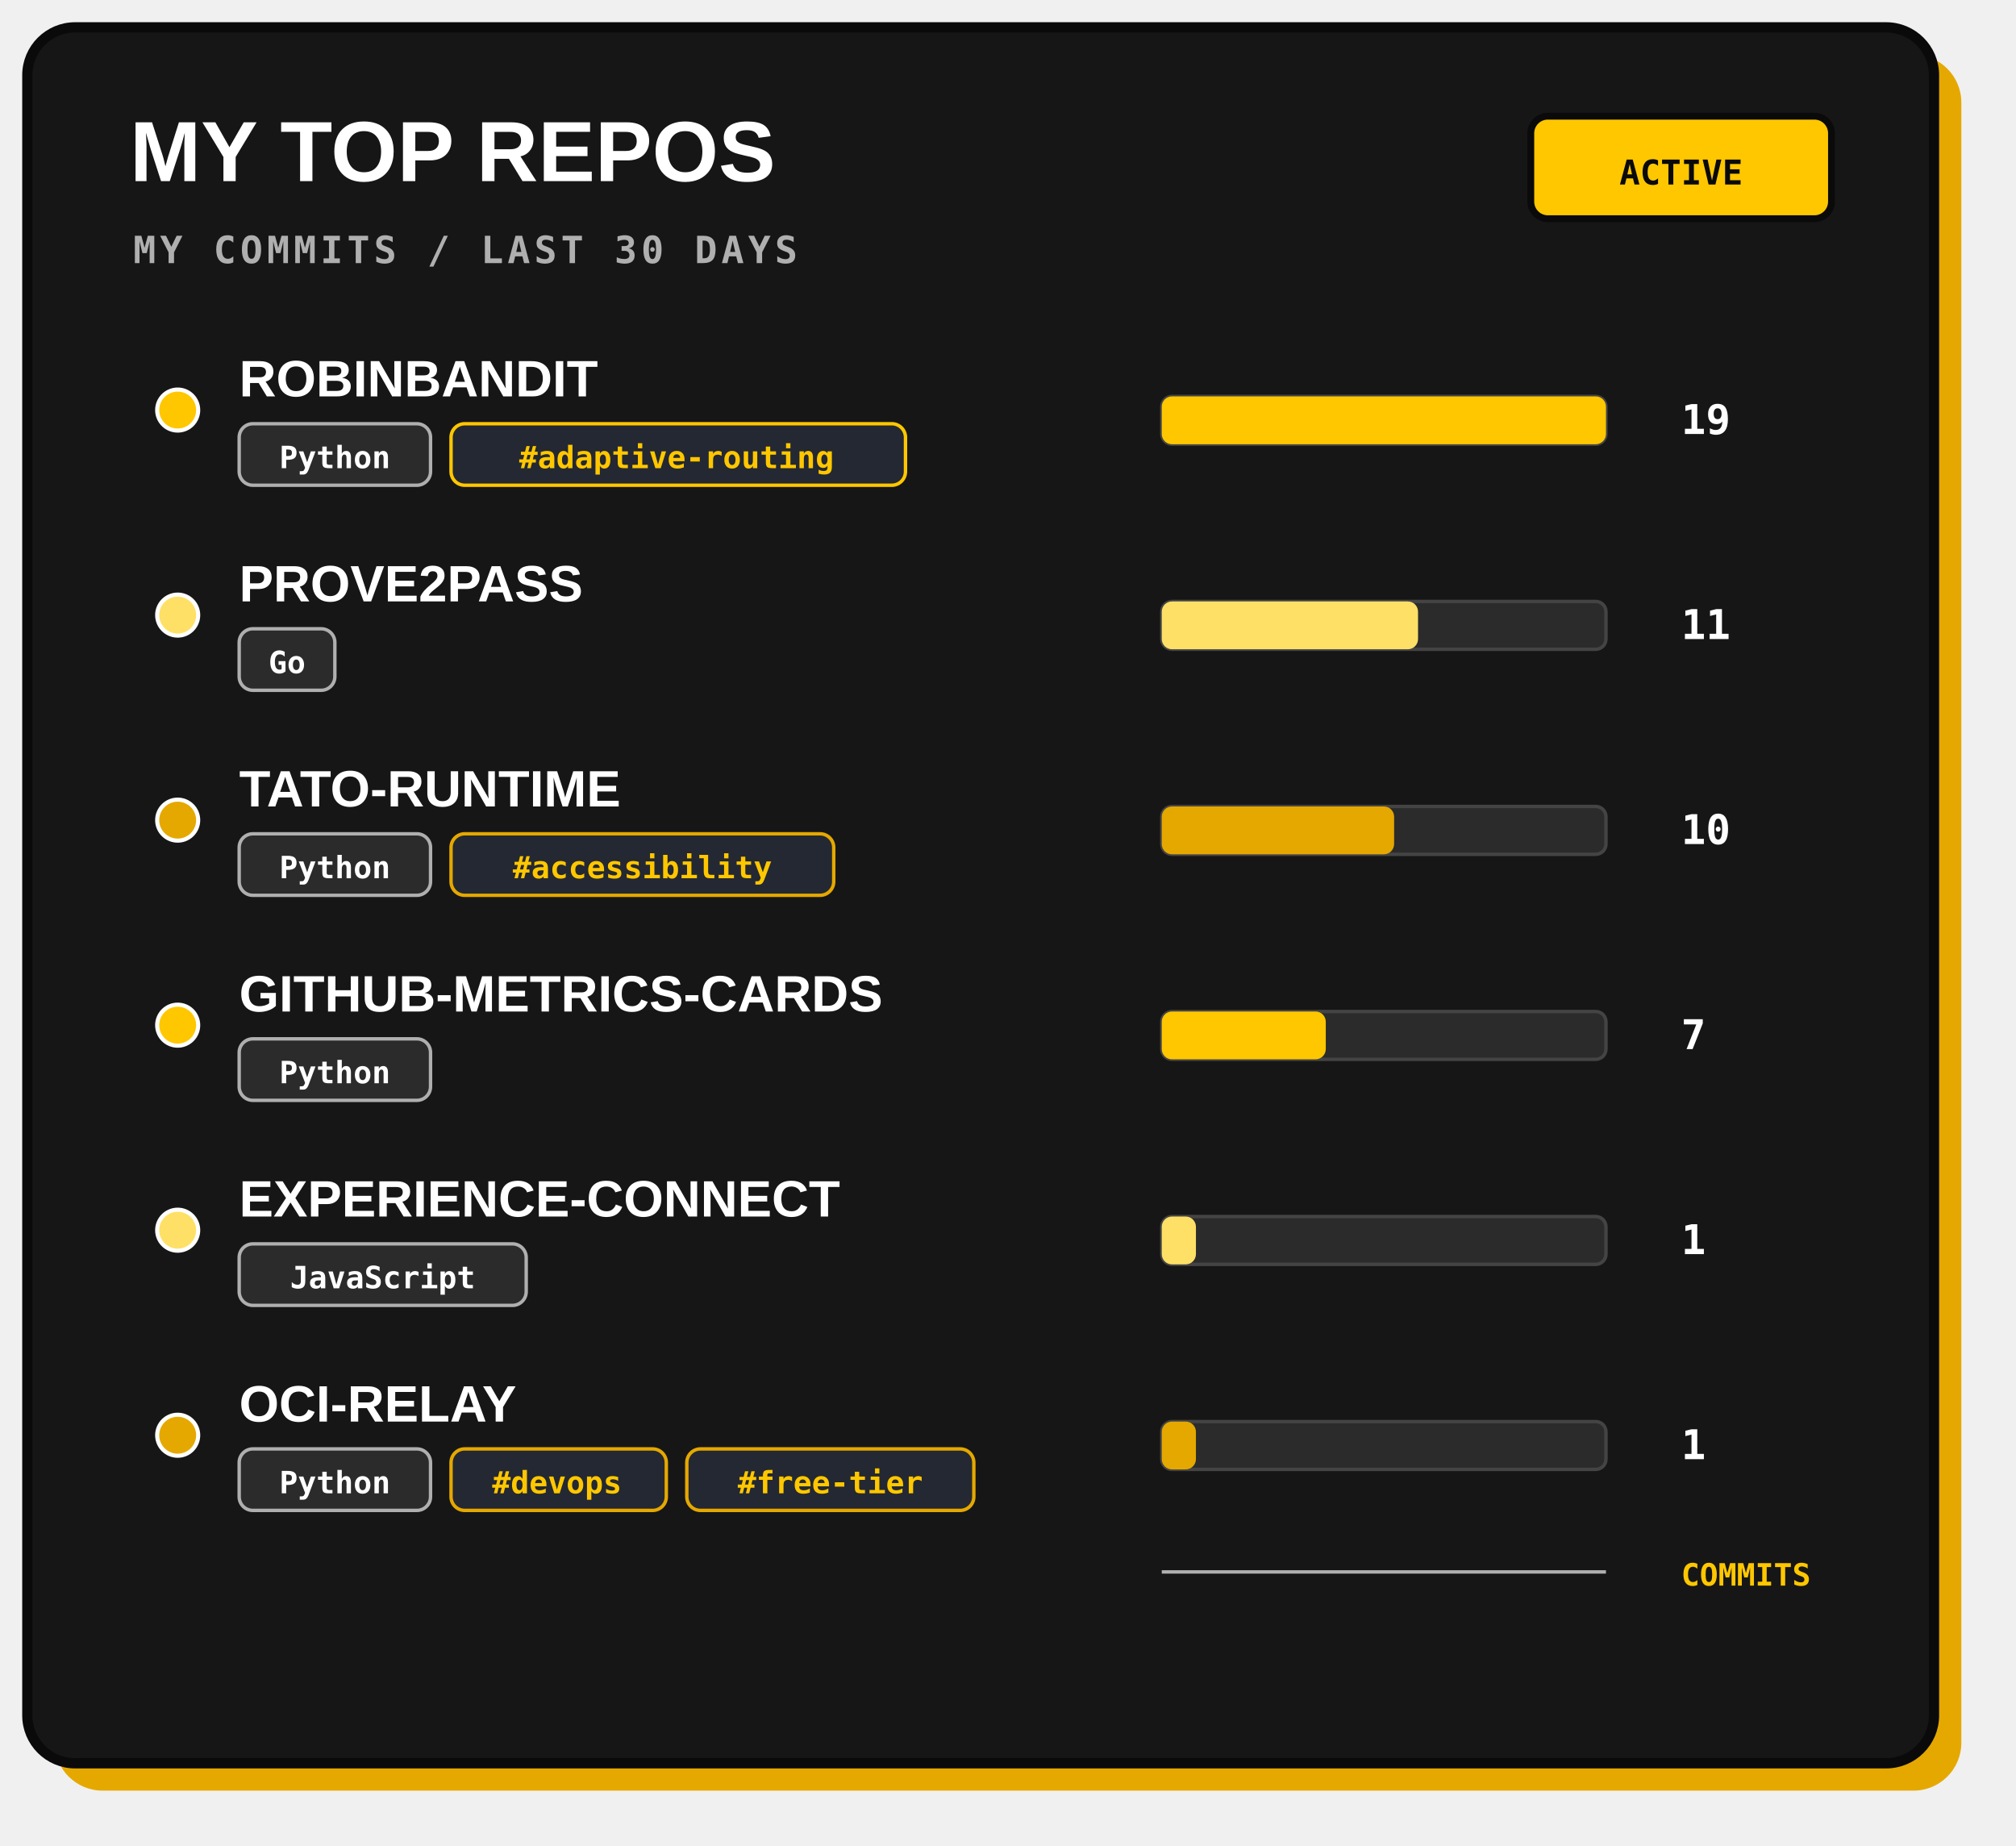
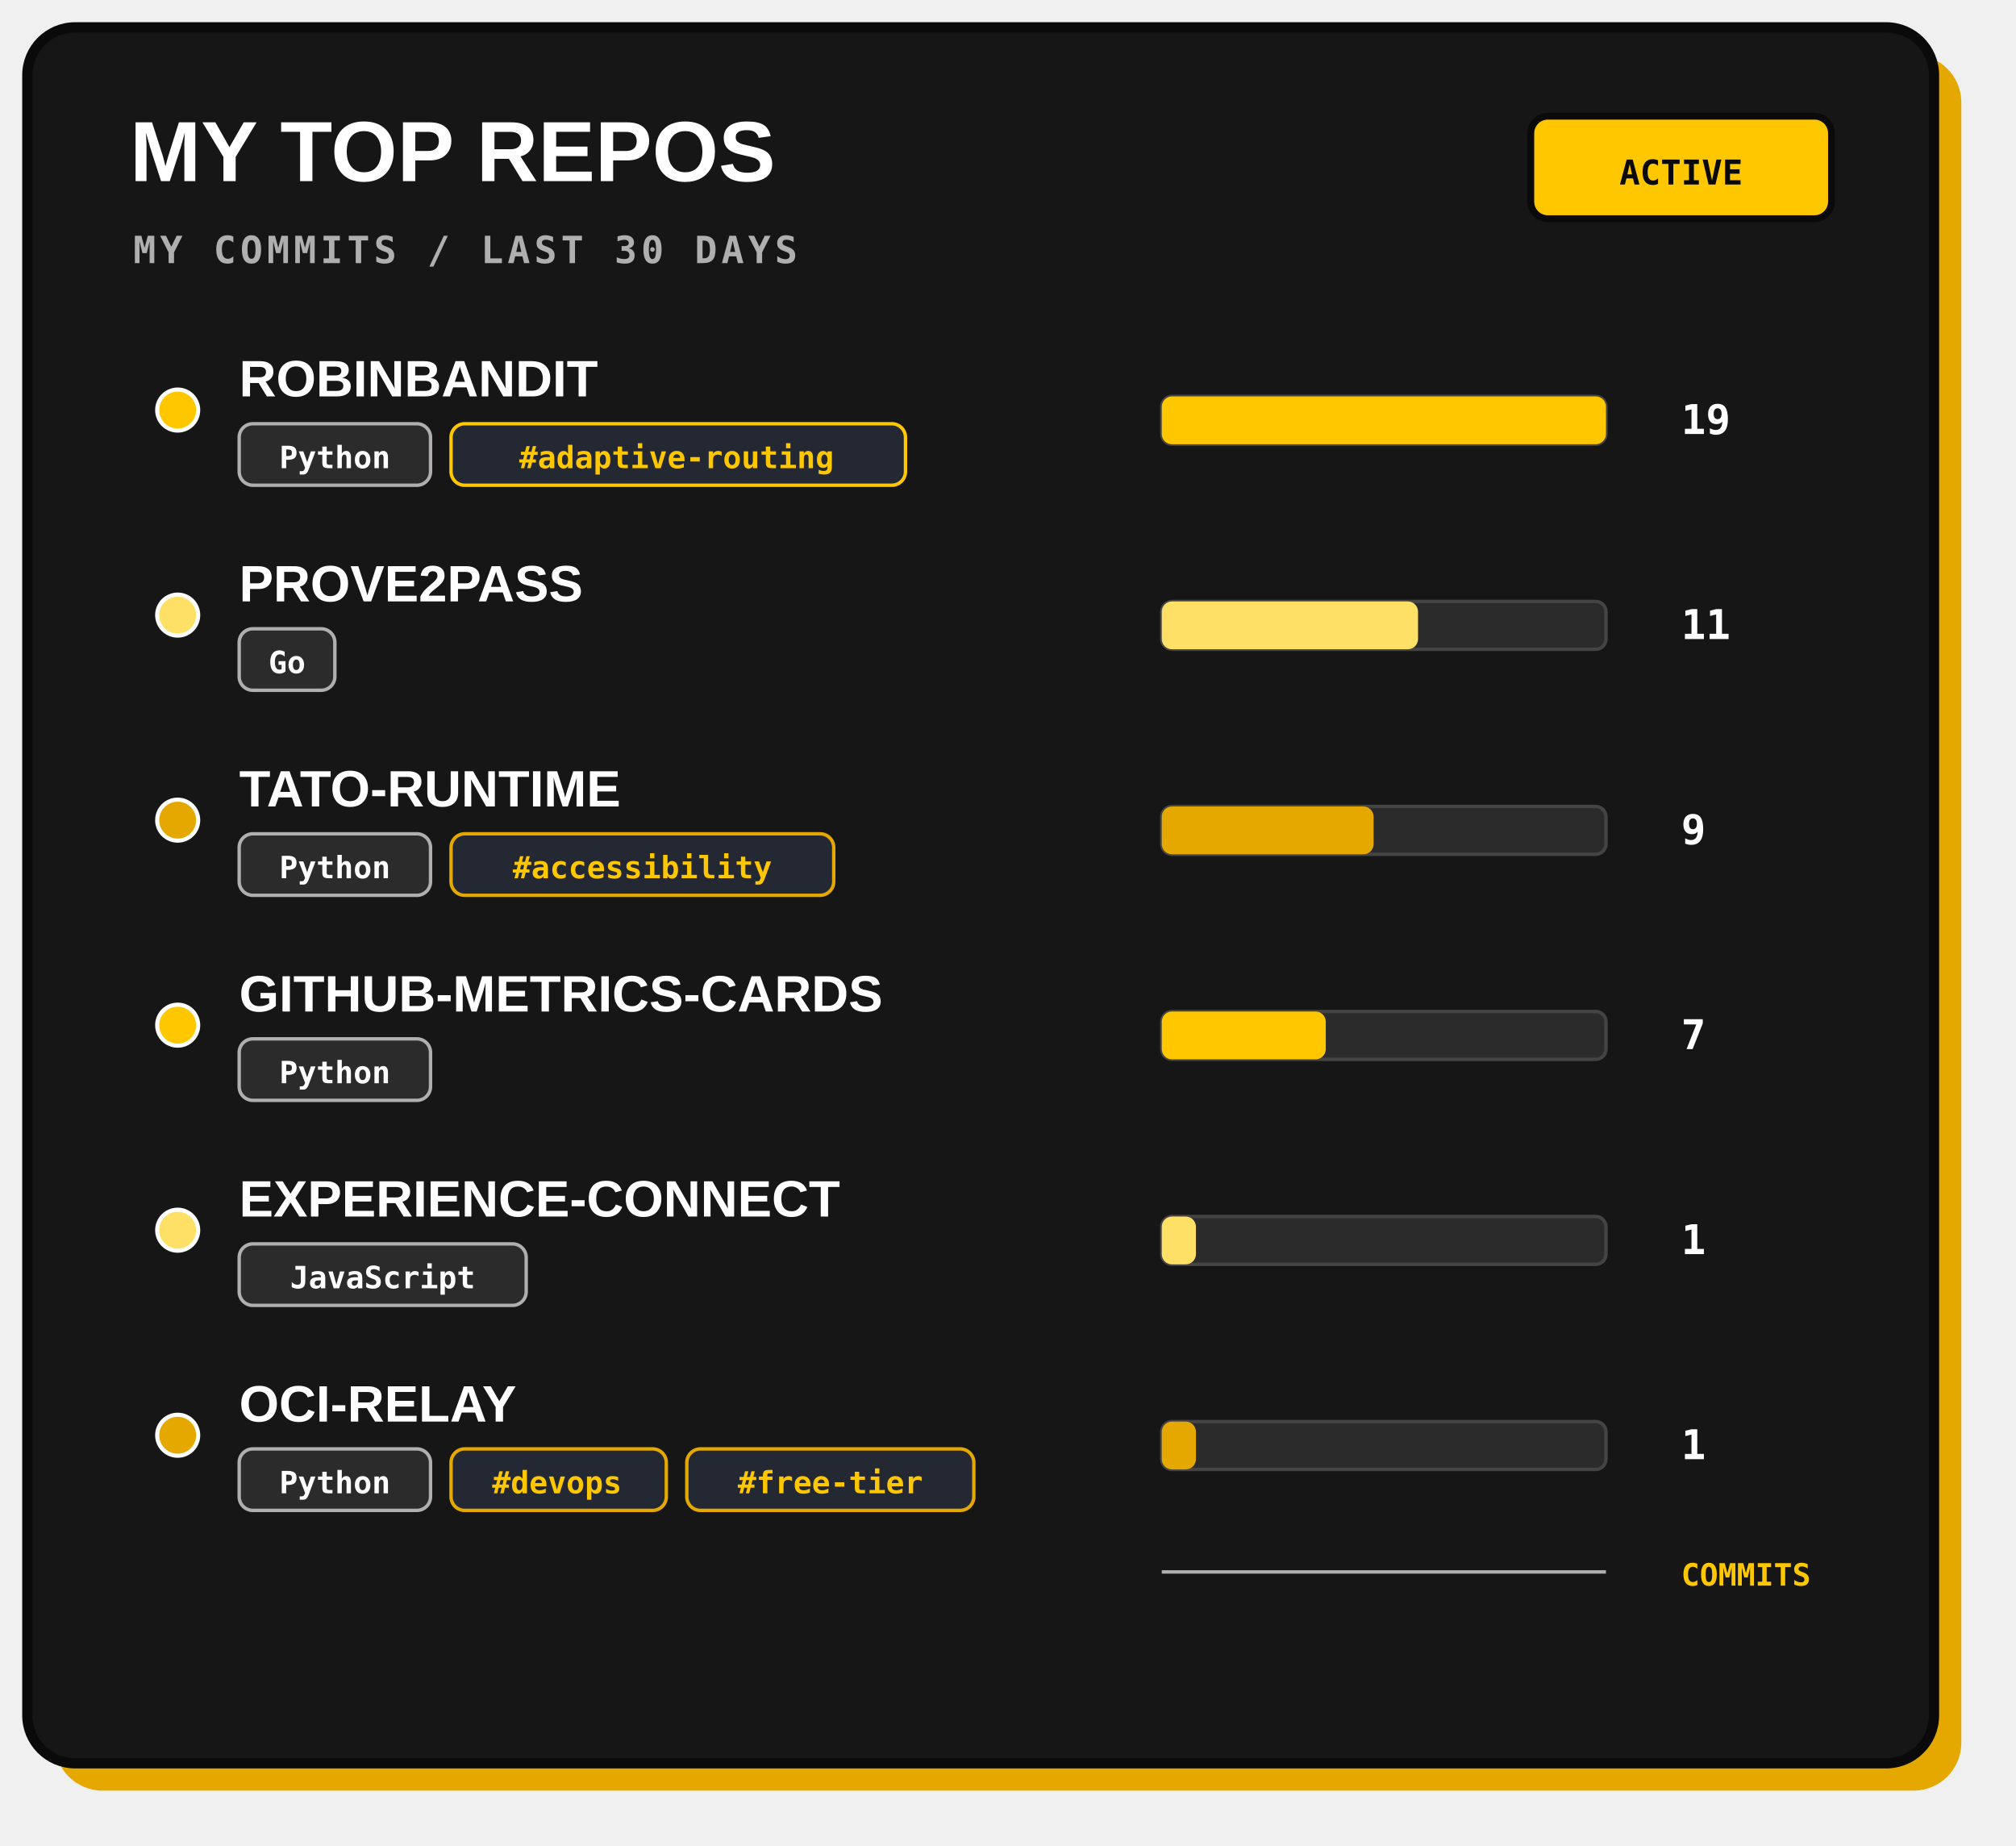
<svg xmlns="http://www.w3.org/2000/svg" width="590" height="540" viewBox="0 0 590 540" role="img">
  <rect x="16" y="16" width="558" height="508" rx="14" fill="#E5A800" />
  <rect x="8" y="8" width="558" height="508" rx="14" fill="#161616" stroke="#0A0A0A" stroke-width="3" />
  <text x="38" y="53" fill="#FFFFFF" font-family="Arial, sans-serif" font-size="25" font-weight="800">MY TOP REPOS</text>
  <text x="39" y="77" fill="#AFAFAF" font-family="monospace" font-size="11" font-weight="700" letter-spacing="1.2">MY COMMITS / LAST 30 DAYS</text>
  <rect x="448" y="34" width="88" height="30" rx="5" fill="#FFC700" stroke="#0A0A0A" stroke-width="2" />
  <text x="492" y="54" text-anchor="middle" fill="#0A0A0A" font-family="monospace" font-size="10" font-weight="700">ACTIVE</text>
  <g>
    <circle cx="52" cy="120" r="6" fill="#FFC700" stroke="#FFFFFF" stroke-width="1.2" />
    <text x="70" y="116" fill="#FFFFFF" font-family="Arial, sans-serif" font-size="15" font-weight="800">ROBINBANDIT</text>
    <rect x="70" y="124" width="56" height="18" rx="4" fill="#2B2B2B" stroke="#AFAFAF" stroke-width="1" />
    <text x="98" y="137" text-anchor="middle" fill="#FFFFFF" font-family="monospace" font-size="9" font-weight="700">Python</text>
    <rect x="132" y="124" width="133" height="18" rx="4" fill="#242832" stroke="#FFC700" stroke-width="1" />
    <text x="198" y="137" text-anchor="middle" fill="#FFC700" font-family="monospace" font-size="9" font-weight="700">#adaptive-routing</text>
    <rect x="340" y="116" width="130" height="14" rx="3" fill="#2B2B2B" stroke="#444" stroke-width="1" />
    <rect x="340" y="116" width="130" height="14" rx="3" fill="#FFC700" />
    <text x="492" y="127" fill="#FFFFFF" font-family="monospace" font-size="12" font-weight="700">19</text>
  </g>
  <g>
    <circle cx="52" cy="180" r="6" fill="#FFE066" stroke="#FFFFFF" stroke-width="1.2" />
    <text x="70" y="176" fill="#FFFFFF" font-family="Arial, sans-serif" font-size="15" font-weight="800">PROVE2PASS</text>
    <rect x="70" y="184" width="28" height="18" rx="4" fill="#2B2B2B" stroke="#AFAFAF" stroke-width="1" />
    <text x="84" y="197" text-anchor="middle" fill="#FFFFFF" font-family="monospace" font-size="9" font-weight="700">Go</text>
    <rect x="340" y="176" width="130" height="14" rx="3" fill="#2B2B2B" stroke="#444" stroke-width="1" />
    <rect x="340" y="176" width="75" height="14" rx="3" fill="#FFE066" />
    <text x="492" y="187" fill="#FFFFFF" font-family="monospace" font-size="12" font-weight="700">11</text>
  </g>
  <g>
    <circle cx="52" cy="240" r="6" fill="#E5A800" stroke="#FFFFFF" stroke-width="1.2" />
    <text x="70" y="236" fill="#FFFFFF" font-family="Arial, sans-serif" font-size="15" font-weight="800">TATO-RUNTIME</text>
    <rect x="70" y="244" width="56" height="18" rx="4" fill="#2B2B2B" stroke="#AFAFAF" stroke-width="1" />
    <text x="98" y="257" text-anchor="middle" fill="#FFFFFF" font-family="monospace" font-size="9" font-weight="700">Python</text>
    <rect x="132" y="244" width="112" height="18" rx="4" fill="#242832" stroke="#E5A800" stroke-width="1" />
    <text x="188" y="257" text-anchor="middle" fill="#FFC700" font-family="monospace" font-size="9" font-weight="700">#accessibility</text>
    <rect x="340" y="236" width="130" height="14" rx="3" fill="#2B2B2B" stroke="#444" stroke-width="1" />
-     <rect x="340" y="236" width="68" height="14" rx="3" fill="#E5A800" />
-     <text x="492" y="247" fill="#FFFFFF" font-family="monospace" font-size="12" font-weight="700">10</text>
+     <rect x="340" y="236" width="62" height="14" rx="3" fill="#E5A800" />
+     <text x="492" y="247" fill="#FFFFFF" font-family="monospace" font-size="12" font-weight="700">9</text>
  </g>
  <g>
    <circle cx="52" cy="300" r="6" fill="#FFC700" stroke="#FFFFFF" stroke-width="1.2" />
    <text x="70" y="296" fill="#FFFFFF" font-family="Arial, sans-serif" font-size="15" font-weight="800">GITHUB-METRICS-CARDS</text>
    <rect x="70" y="304" width="56" height="18" rx="4" fill="#2B2B2B" stroke="#AFAFAF" stroke-width="1" />
    <text x="98" y="317" text-anchor="middle" fill="#FFFFFF" font-family="monospace" font-size="9" font-weight="700">Python</text>
    <rect x="340" y="296" width="130" height="14" rx="3" fill="#2B2B2B" stroke="#444" stroke-width="1" />
    <rect x="340" y="296" width="48" height="14" rx="3" fill="#FFC700" />
    <text x="492" y="307" fill="#FFFFFF" font-family="monospace" font-size="12" font-weight="700">7</text>
  </g>
  <g>
    <circle cx="52" cy="360" r="6" fill="#FFE066" stroke="#FFFFFF" stroke-width="1.2" />
    <text x="70" y="356" fill="#FFFFFF" font-family="Arial, sans-serif" font-size="15" font-weight="800">EXPERIENCE-CONNECT</text>
    <rect x="70" y="364" width="84" height="18" rx="4" fill="#2B2B2B" stroke="#AFAFAF" stroke-width="1" />
    <text x="112" y="377" text-anchor="middle" fill="#FFFFFF" font-family="monospace" font-size="9" font-weight="700">JavaScript</text>
    <rect x="340" y="356" width="130" height="14" rx="3" fill="#2B2B2B" stroke="#444" stroke-width="1" />
    <rect x="340" y="356" width="10" height="14" rx="3" fill="#FFE066" />
    <text x="492" y="367" fill="#FFFFFF" font-family="monospace" font-size="12" font-weight="700">1</text>
  </g>
  <g>
    <circle cx="52" cy="420" r="6" fill="#E5A800" stroke="#FFFFFF" stroke-width="1.2" />
    <text x="70" y="416" fill="#FFFFFF" font-family="Arial, sans-serif" font-size="15" font-weight="800">OCI-RELAY</text>
    <rect x="70" y="424" width="56" height="18" rx="4" fill="#2B2B2B" stroke="#AFAFAF" stroke-width="1" />
    <text x="98" y="437" text-anchor="middle" fill="#FFFFFF" font-family="monospace" font-size="9" font-weight="700">Python</text>
    <rect x="132" y="424" width="63" height="18" rx="4" fill="#242832" stroke="#E5A800" stroke-width="1" />
    <text x="163" y="437" text-anchor="middle" fill="#FFC700" font-family="monospace" font-size="9" font-weight="700">#devops</text>
    <rect x="201" y="424" width="84" height="18" rx="4" fill="#242832" stroke="#E5A800" stroke-width="1" />
    <text x="243" y="437" text-anchor="middle" fill="#FFC700" font-family="monospace" font-size="9" font-weight="700">#free-tier</text>
    <rect x="340" y="416" width="130" height="14" rx="3" fill="#2B2B2B" stroke="#444" stroke-width="1" />
    <rect x="340" y="416" width="10" height="14" rx="3" fill="#E5A800" />
    <text x="492" y="427" fill="#FFFFFF" font-family="monospace" font-size="12" font-weight="700">1</text>
  </g>
  <path d="M340 460 H470" stroke="#AFAFAF" stroke-width="1" />
  <text x="492" y="464" fill="#FFC700" font-family="monospace" font-size="9" font-weight="700">COMMITS</text>
  <text x="536" y="510" text-anchor="end" fill="#AFAFAF" font-family="monospace" font-size="10" />
</svg>
